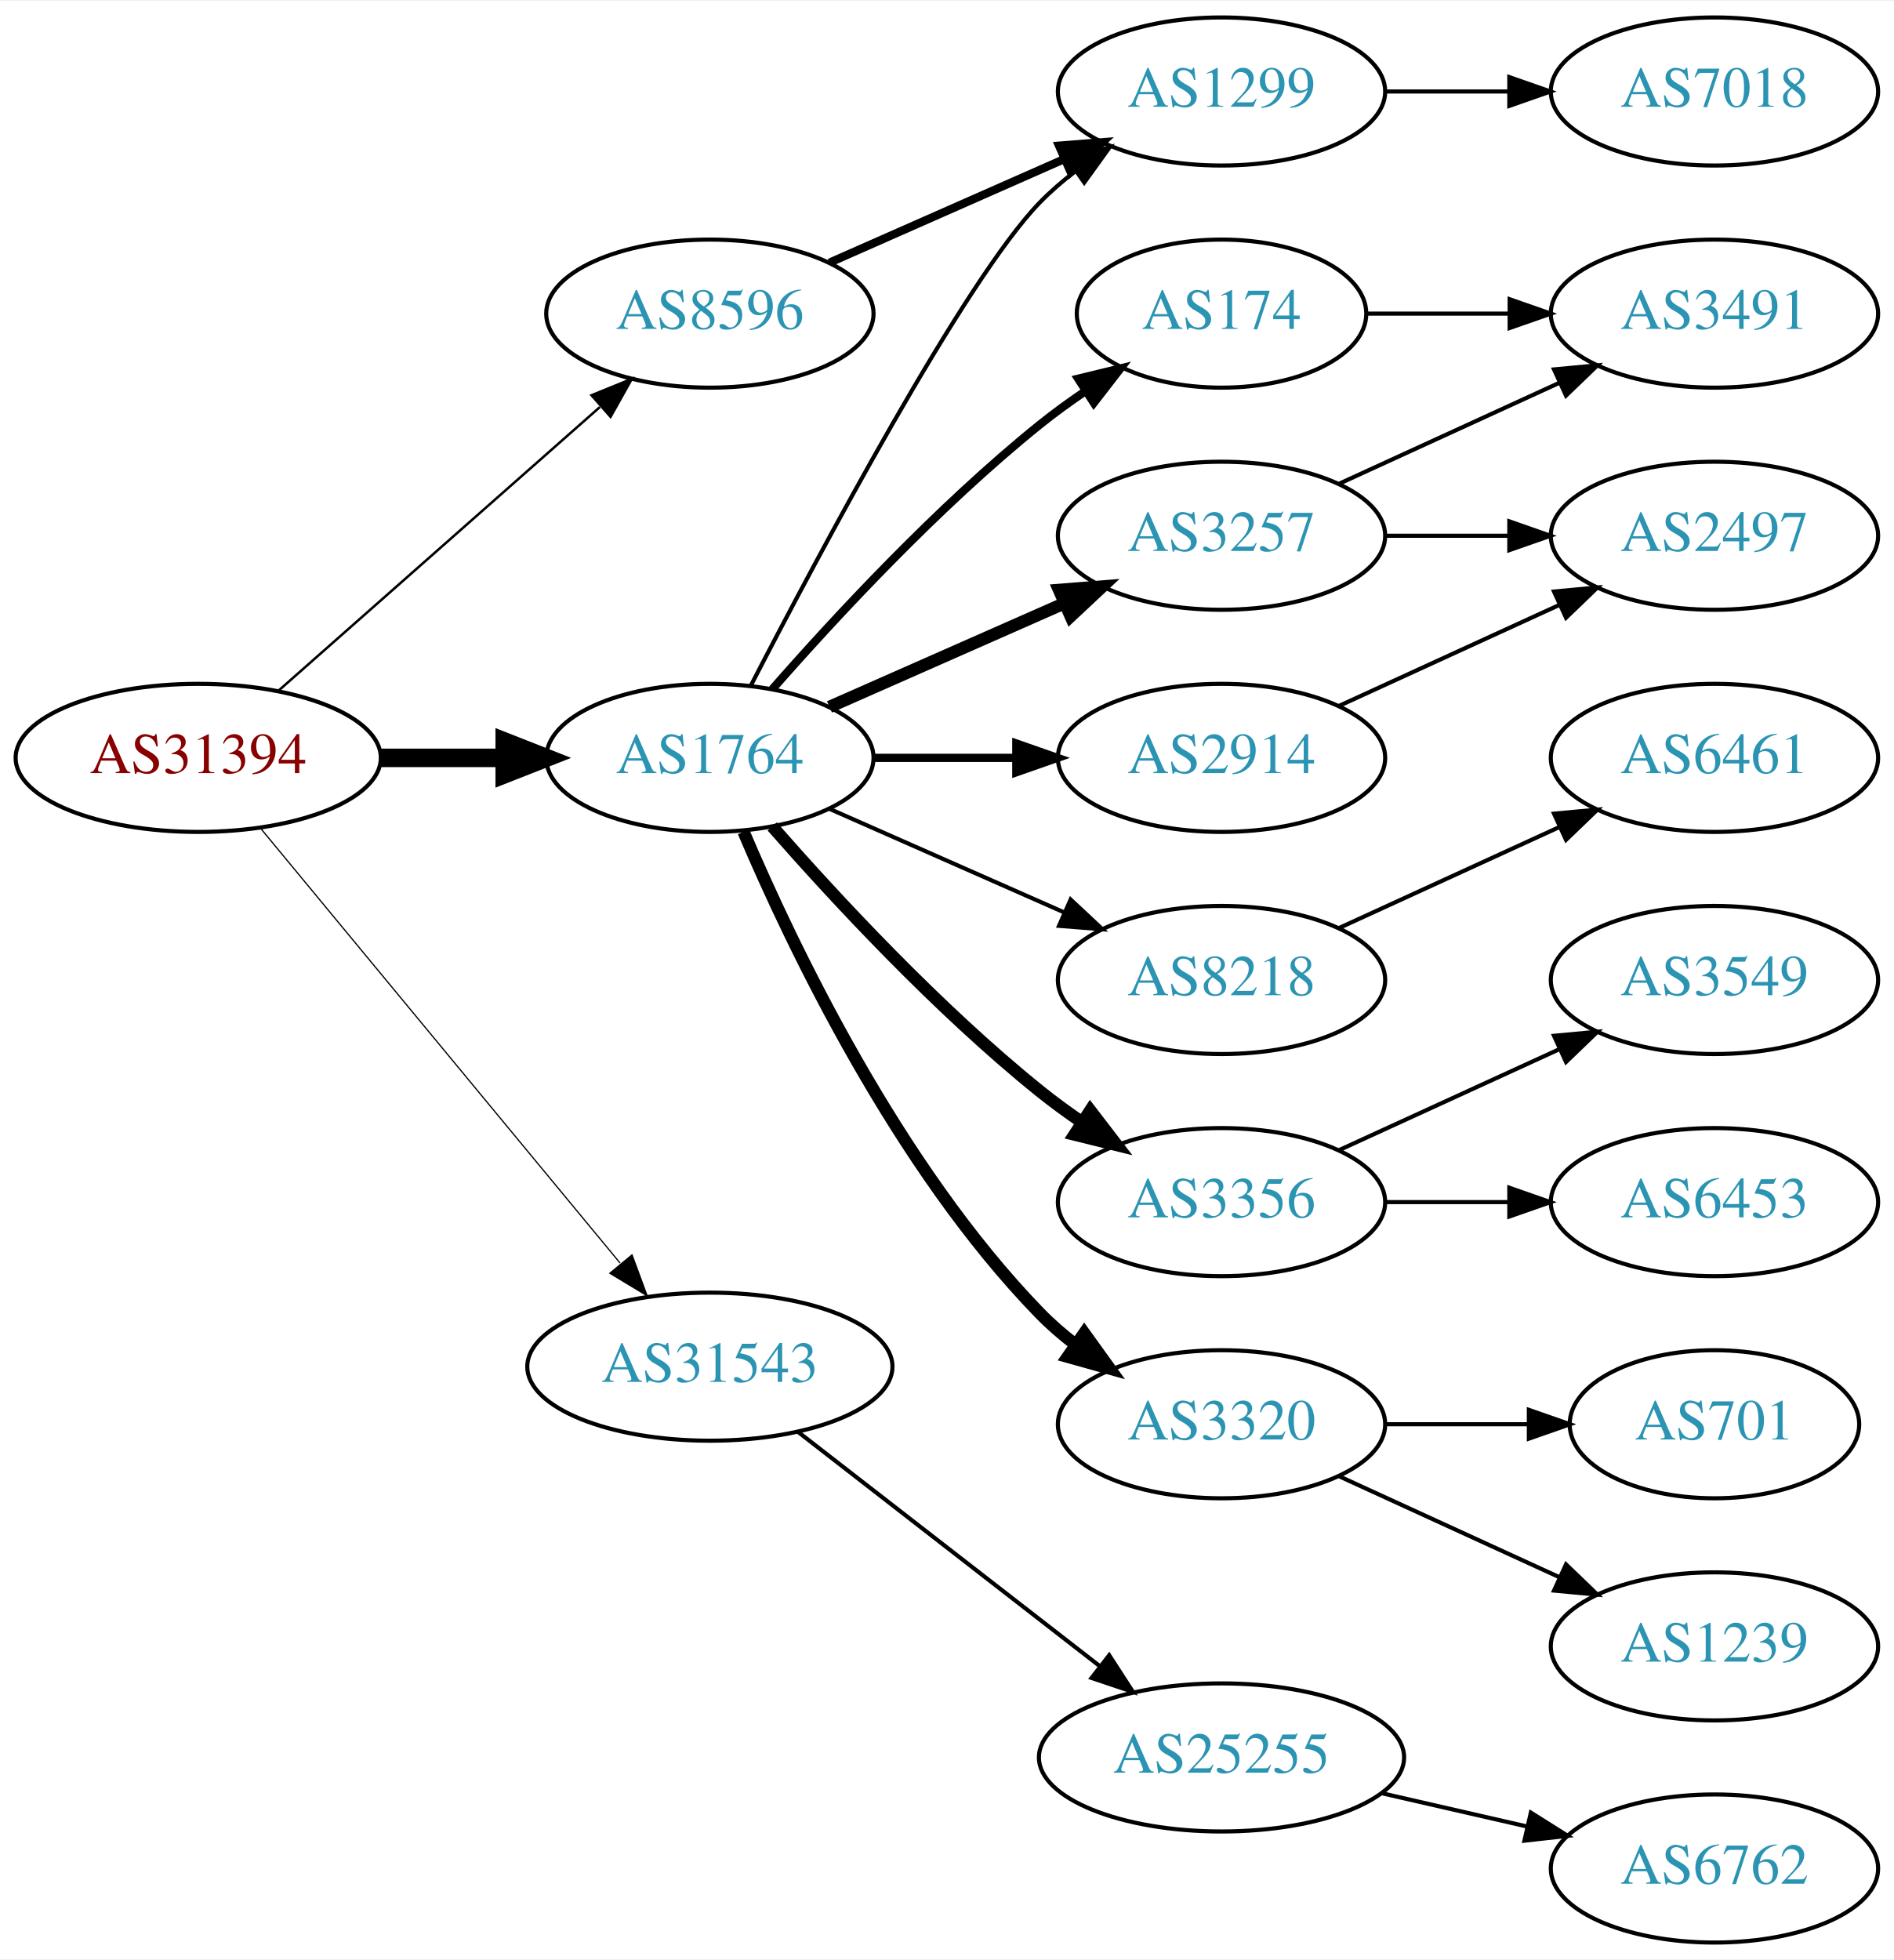
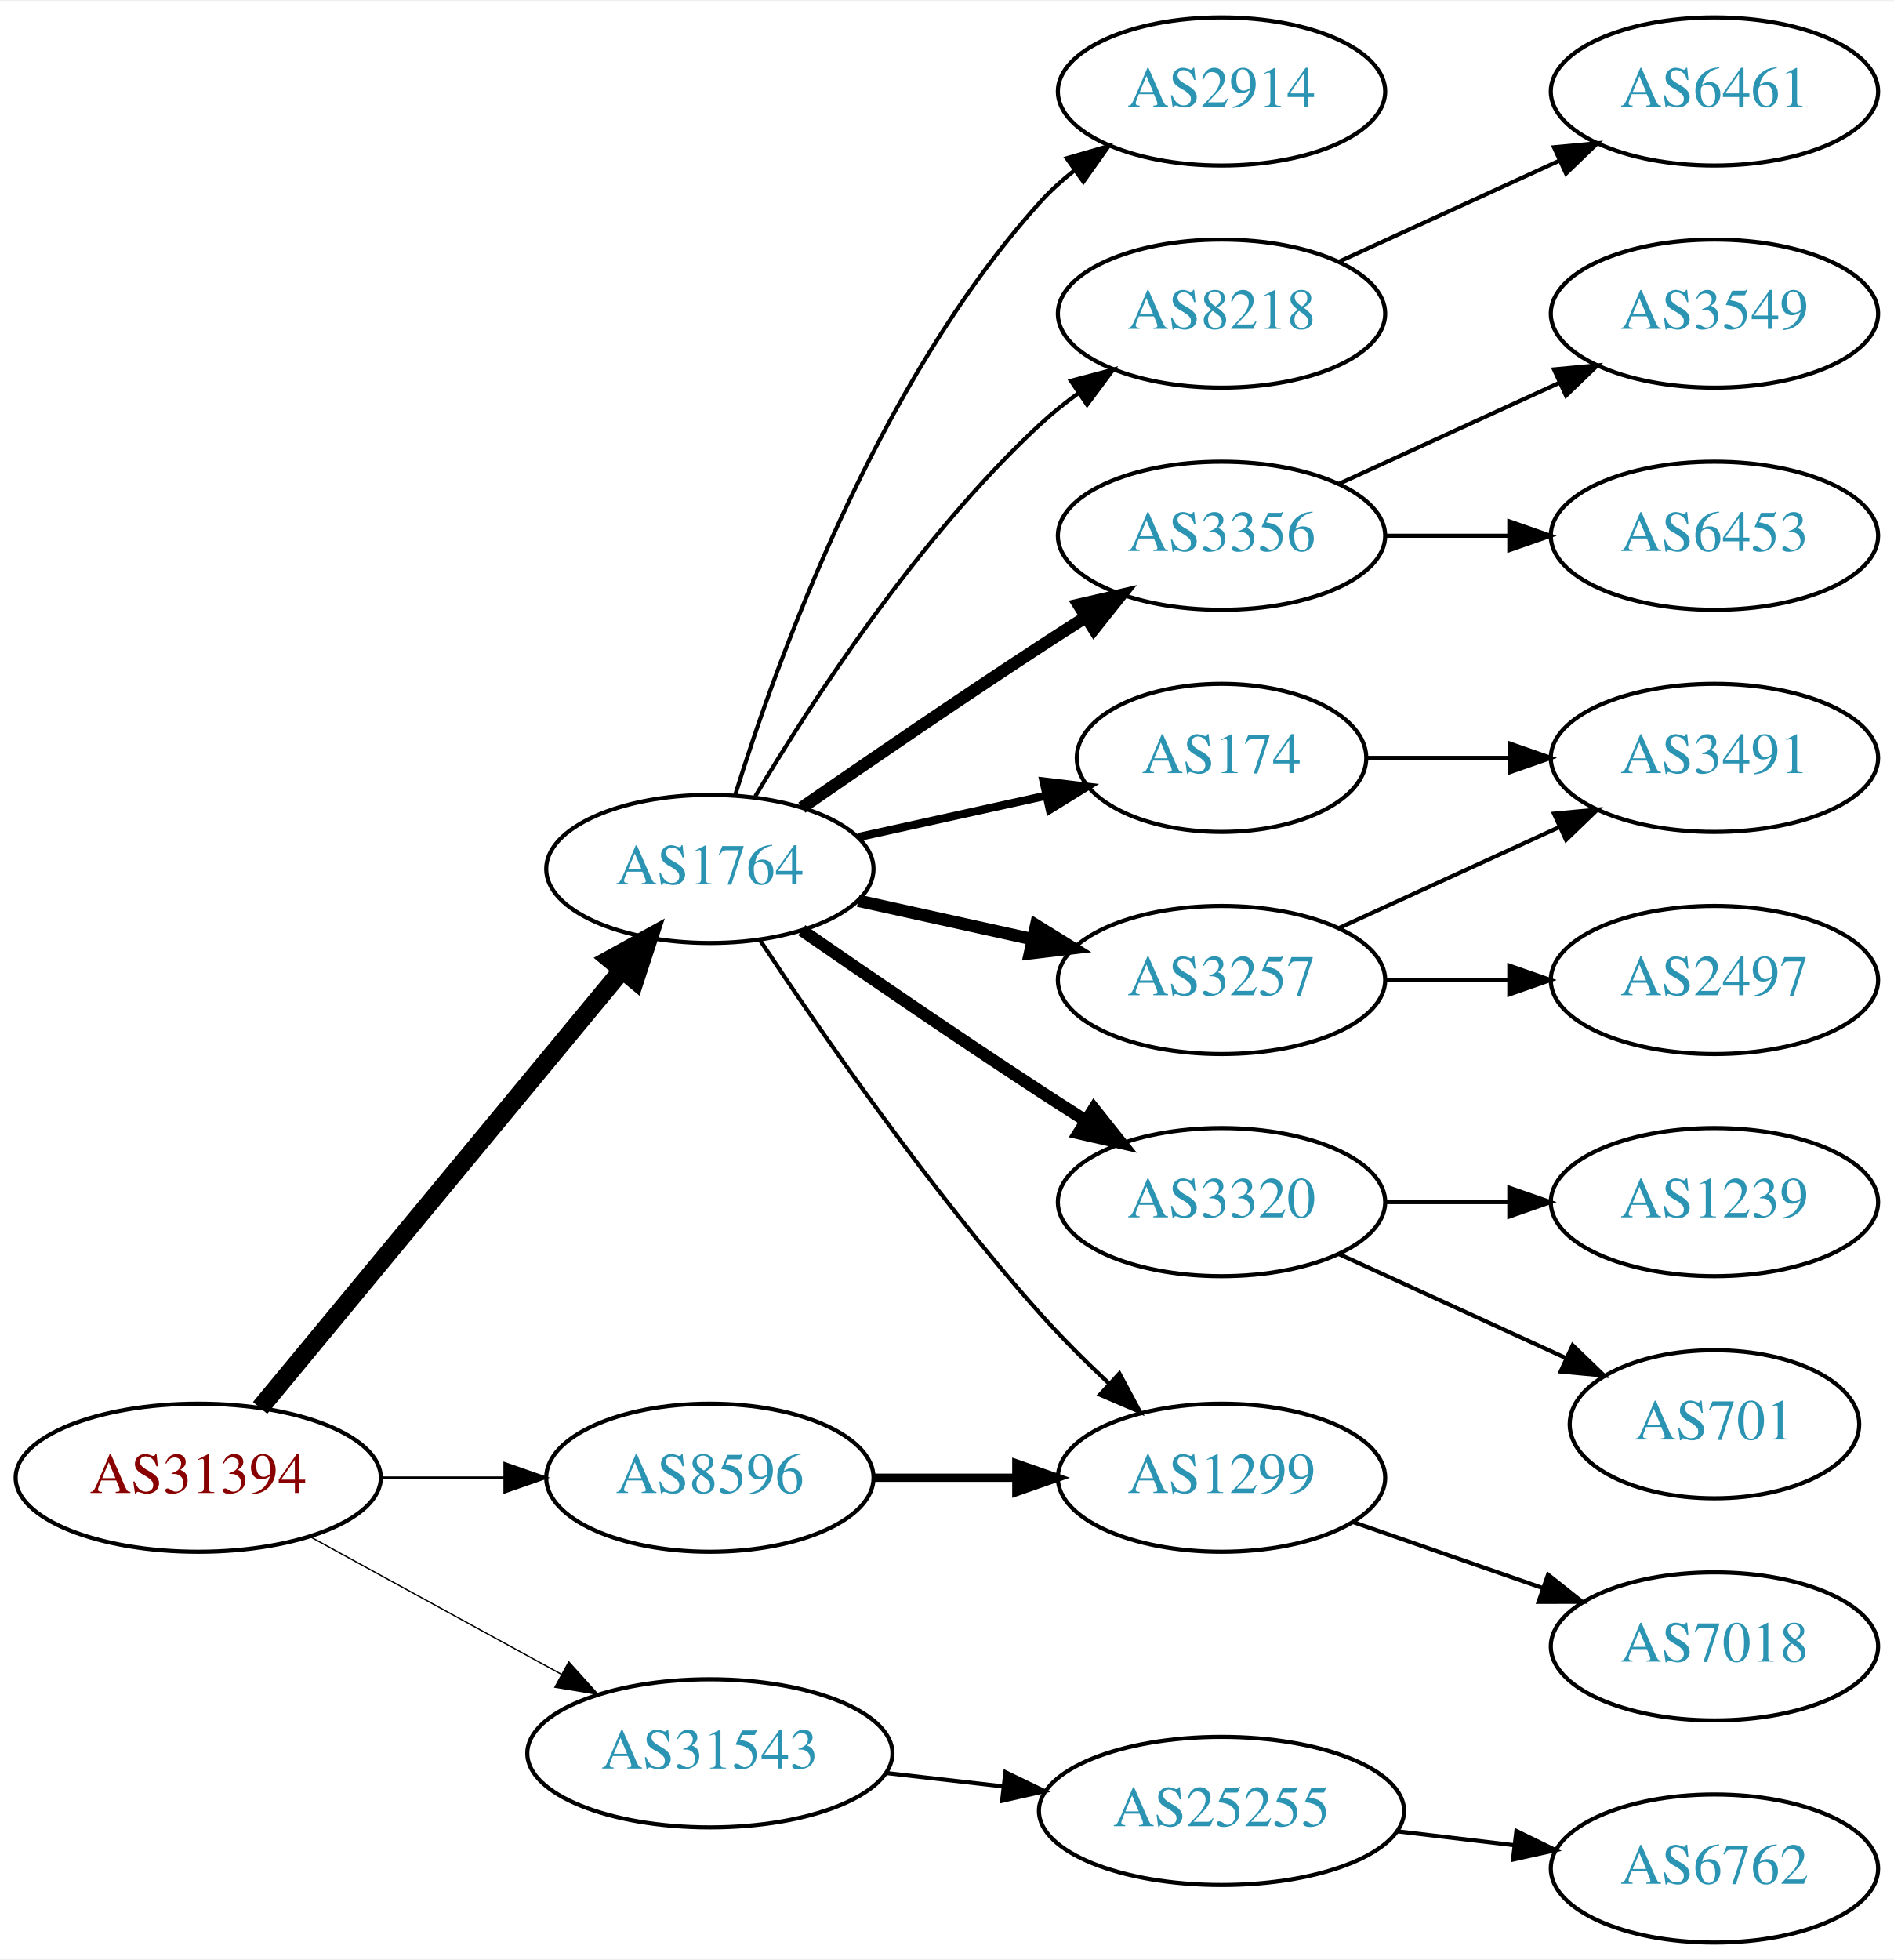
<svg xmlns="http://www.w3.org/2000/svg" xmlns:xlink="http://www.w3.org/1999/xlink" width="460pt" height="476pt" viewBox="0.00 0.00 460.47 476.00">
  <g id="graph0" class="graph" transform="scale(1 1) rotate(0) translate(4 472)">
    <polygon fill="white" stroke="none" points="-4,4 -4,-472 456.469,-472 456.469,4 -4,4" />
    <g id="node1" class="node">
      <g id="a_node1">
        <a xlink:href="/asn/31394" xlink:title="AS31394 ~ NEMOX-NET-AS [AT]">
-           <ellipse fill="#ffffff" stroke="black" cx="44.196" cy="-288" rx="44.393" ry="18" />
-           <text text-anchor="middle" x="44.196" y="-284.3" font-family="Times,serif" font-size="14.00" fill="#880000">AS31394</text>
+           <ellipse fill="#ffffff" stroke="black" cx="44.196" cy="-113" rx="44.393" ry="18" />
+           <text text-anchor="middle" x="44.196" y="-109.3" font-family="Times,serif" font-size="14.00" fill="#880000">AS31394</text>
        </a>
      </g>
    </g>
    <g id="node2" class="node">
      <g id="a_node2">
        <a xlink:href="/asn/1764" xlink:title="AS1764 ~ NEXTLAYER-AS [AT]">
-           <ellipse fill="#ffffff" stroke="black" cx="168.588" cy="-288" rx="39.794" ry="18" />
-           <text text-anchor="middle" x="168.588" y="-284.3" font-family="Times,serif" font-size="14.00" fill="#2c94b3">AS1764</text>
+           <ellipse fill="#ffffff" stroke="black" cx="168.588" cy="-261" rx="39.794" ry="18" />
+           <text text-anchor="middle" x="168.588" y="-257.3" font-family="Times,serif" font-size="14.00" fill="#2c94b3">AS1764</text>
        </a>
      </g>
    </g>
    <g id="edge1" class="edge">
-       <path fill="none" stroke="black" stroke-width="4.5" d="M88.692,-288C98.381,-288 108.717,-288 118.61,-288" />
-       <polygon fill="black" stroke="black" stroke-width="4.5" points="118.713,-291.938 128.713,-288 118.713,-284.063 118.713,-291.938" />
+       <path fill="none" stroke="black" stroke-width="4.5" d="M59.236,-129.977C80.816,-156.073 122.247,-206.173 147.155,-236.292" />
+       <polygon fill="black" stroke="black" stroke-width="4.5" points="144.305,-239.024 153.712,-244.221 150.373,-234.005 144.305,-239.024" />
    </g>
    <g id="node3" class="node">
      <g id="a_node3">
        <a xlink:href="/asn/8596" xlink:title="AS8596 ~ hotze.com GmbH [AT]">
-           <ellipse fill="#ffffff" stroke="black" cx="168.588" cy="-396" rx="39.794" ry="18" />
-           <text text-anchor="middle" x="168.588" y="-392.3" font-family="Times,serif" font-size="14.00" fill="#2c94b3">AS8596</text>
+           <ellipse fill="#ffffff" stroke="black" cx="168.588" cy="-113" rx="39.794" ry="18" />
+           <text text-anchor="middle" x="168.588" y="-109.3" font-family="Times,serif" font-size="14.00" fill="#2c94b3">AS8596</text>
        </a>
      </g>
    </g>
    <g id="edge2" class="edge">
-       <path fill="none" stroke="black" stroke-width="0.6" d="M63.785,-304.403C84.602,-322.772 118.478,-352.665 141.838,-373.278" />
-       <polygon fill="black" stroke="black" stroke-width="0.6" points="139.809,-376.156 149.623,-380.148 144.441,-370.907 139.809,-376.156" />
+       <path fill="none" stroke="black" stroke-width="0.643" d="M88.692,-113C98.381,-113 108.717,-113 118.61,-113" />
+       <polygon fill="black" stroke="black" stroke-width="0.643" points="118.713,-116.5 128.713,-113 118.713,-109.5 118.713,-116.5" />
    </g>
    <g id="node4" class="node">
      <g id="a_node4">
        <a xlink:href="/asn/31543" xlink:title="AS31543 ~ myNET gmbh [AT]">
-           <ellipse fill="#ffffff" stroke="black" cx="168.588" cy="-140" rx="44.393" ry="18" />
-           <text text-anchor="middle" x="168.588" y="-136.3" font-family="Times,serif" font-size="14.00" fill="#2c94b3">AS31543</text>
+           <ellipse fill="#ffffff" stroke="black" cx="168.588" cy="-46" rx="44.393" ry="18" />
+           <text text-anchor="middle" x="168.588" y="-42.3" font-family="Times,serif" font-size="14.00" fill="#2c94b3">AS31543</text>
        </a>
      </g>
    </g>
    <g id="edge3" class="edge">
-       <path fill="none" stroke="black" stroke-width="0.3" d="M59.236,-271.023C80.701,-245.066 121.807,-195.36 146.756,-165.191" />
-       <polygon fill="black" stroke="black" stroke-width="0.3" points="149.659,-167.172 153.335,-157.235 144.265,-162.711 149.659,-167.172" />
+       <path fill="none" stroke="black" stroke-width="0.321" d="M71.452,-98.627C89.279,-88.868 113.056,-75.852 132.503,-65.207" />
+       <polygon fill="black" stroke="black" stroke-width="0.321" points="134.284,-68.221 141.375,-60.349 130.923,-62.081 134.284,-68.221" />
    </g>
    <g id="node5" class="node">
      <g id="a_node5">
-         <a xlink:href="/asn/1299" xlink:title="AS1299 ~ Telia Carrier [EU]">
-           <ellipse fill="#ffffff" stroke="black" cx="292.98" cy="-450" rx="39.794" ry="18" />
-           <text text-anchor="middle" x="292.98" y="-446.3" font-family="Times,serif" font-size="14.00" fill="#2c94b3">AS1299</text>
+         <a xlink:href="/asn/174" xlink:title="AS174 ~ Cogent Communications [US]">
+           <ellipse fill="#ffffff" stroke="black" cx="292.98" cy="-288" rx="35.194" ry="18" />
+           <text text-anchor="middle" x="292.98" y="-284.3" font-family="Times,serif" font-size="14.00" fill="#2c94b3">AS174</text>
        </a>
      </g>
    </g>
    <g id="edge4" class="edge">
-       <path fill="none" stroke="black" d="M178.553,-305.587C195.144,-337.711 230.6,-404.297 248.784,-423 251.404,-425.695 254.345,-428.239 257.428,-430.608" />
-       <polygon fill="black" stroke="black" points="255.594,-433.597 265.796,-436.455 259.603,-427.859 255.594,-433.597" />
+       <path fill="none" stroke="black" stroke-width="2" d="M204.661,-268.737C218.894,-271.877 235.449,-275.529 250.293,-278.804" />
+       <polygon fill="black" stroke="black" stroke-width="2" points="249.728,-282.263 260.247,-281 251.236,-275.428 249.728,-282.263" />
    </g>
    <g id="node6" class="node">
      <g id="a_node6">
-         <a xlink:href="/asn/2914" xlink:title="AS2914 ~ NTT America, Inc. [US]">
-           <ellipse fill="#ffffff" stroke="black" cx="292.98" cy="-288" rx="39.794" ry="18" />
-           <text text-anchor="middle" x="292.98" y="-284.3" font-family="Times,serif" font-size="14.00" fill="#2c94b3">AS2914</text>
+         <a xlink:href="/asn/3356" xlink:title="AS3356 ~ Level 3 Parent, LLC [US]">
+           <ellipse fill="#ffffff" stroke="black" cx="292.98" cy="-342" rx="39.794" ry="18" />
+           <text text-anchor="middle" x="292.98" y="-338.3" font-family="Times,serif" font-size="14.00" fill="#2c94b3">AS3356</text>
        </a>
      </g>
    </g>
    <g id="edge5" class="edge">
-       <path fill="none" stroke="black" stroke-width="2" d="M208.314,-288C219.252,-288 231.303,-288 242.769,-288" />
-       <polygon fill="black" stroke="black" stroke-width="2" points="243.087,-291.5 253.087,-288 243.087,-284.5 243.087,-291.5" />
+       <path fill="none" stroke="black" stroke-width="3" d="M190.945,-275.901C206.796,-286.877 228.999,-302.079 248.784,-315 252.366,-317.339 256.137,-319.759 259.897,-322.144" />
+       <polygon fill="black" stroke="black" stroke-width="3" points="258.23,-325.231 268.558,-327.596 261.959,-319.307 258.23,-325.231" />
    </g>
    <g id="node7" class="node">
      <g id="a_node7">
-         <a xlink:href="/asn/8218" xlink:title="AS8218 ~ legacy Neotelecoms [FR]">
+         <a xlink:href="/asn/3257" xlink:title="AS3257 ~ GTT [DE]">
          <ellipse fill="#ffffff" stroke="black" cx="292.98" cy="-234" rx="39.794" ry="18" />
-           <text text-anchor="middle" x="292.98" y="-230.3" font-family="Times,serif" font-size="14.00" fill="#2c94b3">AS8218</text>
+           <text text-anchor="middle" x="292.98" y="-230.3" font-family="Times,serif" font-size="14.00" fill="#2c94b3">AS3257</text>
        </a>
      </g>
    </g>
    <g id="edge6" class="edge">
-       <path fill="none" stroke="black" d="M197.667,-275.611C214.615,-268.134 236.413,-258.517 254.782,-250.412" />
-       <polygon fill="black" stroke="black" points="256.296,-253.57 264.032,-246.331 253.47,-247.166 256.296,-253.57" />
+       <path fill="none" stroke="black" stroke-width="3" d="M204.661,-253.263C217.848,-250.354 233.028,-247.005 246.994,-243.924" />
+       <polygon fill="black" stroke="black" stroke-width="3" points="247.891,-247.31 256.903,-241.738 246.383,-240.475 247.891,-247.31" />
    </g>
    <g id="node8" class="node">
      <g id="a_node8">
-         <a xlink:href="/asn/3356" xlink:title="AS3356 ~ Level 3 Parent, LLC [US]">
+         <a xlink:href="/asn/3320" xlink:title="AS3320 ~ DTAG [DE]">
          <ellipse fill="#ffffff" stroke="black" cx="292.98" cy="-180" rx="39.794" ry="18" />
-           <text text-anchor="middle" x="292.98" y="-176.3" font-family="Times,serif" font-size="14.00" fill="#2c94b3">AS3356</text>
+           <text text-anchor="middle" x="292.98" y="-176.3" font-family="Times,serif" font-size="14.00" fill="#2c94b3">AS3320</text>
        </a>
      </g>
    </g>
    <g id="edge7" class="edge">
-       <path fill="none" stroke="black" stroke-width="3" d="M183.74,-271.337C198.842,-254.106 223.963,-226.976 248.784,-207 252.04,-204.38 255.565,-201.808 259.149,-199.354" />
-       <polygon fill="black" stroke="black" stroke-width="3" points="261.068,-202.281 267.522,-193.879 257.237,-196.423 261.068,-202.281" />
+       <path fill="none" stroke="black" stroke-width="3" d="M190.945,-246.099C206.796,-235.123 228.999,-219.921 248.784,-207 252.366,-204.661 256.137,-202.241 259.897,-199.856" />
+       <polygon fill="black" stroke="black" stroke-width="3" points="261.959,-202.693 268.558,-194.404 258.23,-196.769 261.959,-202.693" />
    </g>
    <g id="node9" class="node">
      <g id="a_node9">
-         <a xlink:href="/asn/3320" xlink:title="AS3320 ~ DTAG [DE]">
-           <ellipse fill="#ffffff" stroke="black" cx="292.98" cy="-126" rx="39.794" ry="18" />
-           <text text-anchor="middle" x="292.98" y="-122.3" font-family="Times,serif" font-size="14.00" fill="#2c94b3">AS3320</text>
+         <a xlink:href="/asn/2914" xlink:title="AS2914 ~ NTT America, Inc. [US]">
+           <ellipse fill="#ffffff" stroke="black" cx="292.98" cy="-450" rx="39.794" ry="18" />
+           <text text-anchor="middle" x="292.98" y="-446.3" font-family="Times,serif" font-size="14.00" fill="#2c94b3">AS2914</text>
        </a>
      </g>
    </g>
    <g id="edge8" class="edge">
-       <path fill="none" stroke="black" stroke-width="3" d="M176.779,-270.025C188.546,-242.318 214.12,-188.652 248.784,-153 251.404,-150.305 254.345,-147.761 257.428,-145.392" />
-       <polygon fill="black" stroke="black" stroke-width="3" points="259.603,-148.141 265.796,-139.545 255.594,-142.403 259.603,-148.141" />
+       <path fill="none" stroke="black" d="M174.726,-278.94C184.629,-310.979 208.966,-378.812 248.784,-423 251.3,-425.792 254.172,-428.401 257.211,-430.812" />
+       <polygon fill="black" stroke="black" points="255.34,-433.776 265.519,-436.715 259.394,-428.07 255.34,-433.776" />
    </g>
    <g id="node10" class="node">
      <g id="a_node10">
-         <a xlink:href="/asn/174" xlink:title="AS174 ~ Cogent Communications [US]">
-           <ellipse fill="#ffffff" stroke="black" cx="292.98" cy="-396" rx="35.194" ry="18" />
-           <text text-anchor="middle" x="292.98" y="-392.3" font-family="Times,serif" font-size="14.00" fill="#2c94b3">AS174</text>
+         <a xlink:href="/asn/1299" xlink:title="AS1299 ~ Telia Carrier [EU]">
+           <ellipse fill="#ffffff" stroke="black" cx="292.98" cy="-113" rx="39.794" ry="18" />
+           <text text-anchor="middle" x="292.98" y="-109.3" font-family="Times,serif" font-size="14.00" fill="#2c94b3">AS1299</text>
        </a>
      </g>
    </g>
    <g id="edge9" class="edge">
-       <path fill="none" stroke="black" stroke-width="2" d="M183.74,-304.663C198.842,-321.894 223.963,-349.024 248.784,-369 252.289,-371.821 256.107,-374.587 259.975,-377.208" />
-       <polygon fill="black" stroke="black" stroke-width="2" points="258.126,-380.18 268.421,-382.682 261.933,-374.306 258.126,-380.18" />
+       <path fill="none" stroke="black" d="M180.722,-243.77C195.257,-221.788 222.012,-183.021 248.784,-153 253.929,-147.231 259.803,-141.38 265.528,-135.999" />
+       <polygon fill="black" stroke="black" points="268.152,-138.341 273.158,-129.003 263.422,-133.181 268.152,-138.341" />
    </g>
    <g id="node11" class="node">
      <g id="a_node11">
-         <a xlink:href="/asn/3257" xlink:title="AS3257 ~ GTT [DE]">
-           <ellipse fill="#ffffff" stroke="black" cx="292.98" cy="-342" rx="39.794" ry="18" />
-           <text text-anchor="middle" x="292.98" y="-338.3" font-family="Times,serif" font-size="14.00" fill="#2c94b3">AS3257</text>
+         <a xlink:href="/asn/8218" xlink:title="AS8218 ~ legacy Neotelecoms [FR]">
+           <ellipse fill="#ffffff" stroke="black" cx="292.98" cy="-396" rx="39.794" ry="18" />
+           <text text-anchor="middle" x="292.98" y="-392.3" font-family="Times,serif" font-size="14.00" fill="#2c94b3">AS8218</text>
        </a>
      </g>
    </g>
    <g id="edge10" class="edge">
-       <path fill="none" stroke="black" stroke-width="3" d="M197.667,-300.389C214.615,-307.866 236.413,-317.483 254.782,-325.588" />
-       <polygon fill="black" stroke="black" stroke-width="3" points="253.47,-328.834 264.032,-329.669 256.296,-322.43 253.47,-328.834" />
-     </g>
-     <g id="edge20" class="edge">
-       <path fill="none" stroke="black" stroke-width="2" d="M197.667,-408.389C214.615,-415.866 236.413,-425.483 254.782,-433.588" />
-       <polygon fill="black" stroke="black" stroke-width="2" points="253.47,-436.834 264.032,-437.669 256.296,-430.43 253.47,-436.834" />
+       <path fill="none" stroke="black" d="M179.634,-278.671C193.205,-301.472 219.137,-341.472 248.784,-369 251.691,-371.699 254.904,-374.28 258.228,-376.703" />
+       <polygon fill="black" stroke="black" points="256.363,-379.667 266.606,-382.375 260.287,-373.87 256.363,-379.667" />
+     </g>
+     <g id="edge19" class="edge">
+       <path fill="none" stroke="black" stroke-width="2" d="M208.314,-113C219.252,-113 231.303,-113 242.769,-113" />
+       <polygon fill="black" stroke="black" stroke-width="2" points="243.087,-116.5 253.087,-113 243.087,-109.5 243.087,-116.5" />
    </g>
    <g id="node20" class="node">
      <g id="a_node20">
        <a xlink:href="/asn/25255" xlink:title="AS25255 ~ ==&gt; TELE2 AUSTRIA &lt;== [AT]">
-           <ellipse fill="#ffffff" stroke="black" cx="292.98" cy="-45" rx="44.393" ry="18" />
-           <text text-anchor="middle" x="292.98" y="-41.3" font-family="Times,serif" font-size="14.00" fill="#2c94b3">AS25255</text>
-         </a>
-       </g>
-     </g>
-     <g id="edge22" class="edge">
-       <path fill="none" stroke="black" d="M190.074,-124.099C210.107,-108.549 240.794,-84.731 263.26,-67.293" />
-       <polygon fill="black" stroke="black" points="265.674,-69.849 271.428,-60.953 261.382,-64.32 265.674,-69.849" />
+           <ellipse fill="#ffffff" stroke="black" cx="292.98" cy="-32" rx="44.393" ry="18" />
+           <text text-anchor="middle" x="292.98" y="-28.3" font-family="Times,serif" font-size="14.00" fill="#2c94b3">AS25255</text>
+         </a>
+       </g>
+     </g>
+     <g id="edge21" class="edge">
+       <path fill="none" stroke="black" d="M211.366,-41.221C220.52,-40.174 230.321,-39.053 239.824,-37.966" />
+       <polygon fill="black" stroke="black" points="240.438,-41.419 249.975,-36.805 239.642,-34.464 240.438,-41.419" />
+     </g>
+     <g id="node15" class="node">
+       <g id="a_node15">
+         <a xlink:href="/asn/3491" xlink:title="AS3491 ~ PCCW Global, Inc. [US]">
+           <ellipse fill="#ffffff" stroke="black" cx="412.823" cy="-288" rx="39.794" ry="18" />
+           <text text-anchor="middle" x="412.823" y="-284.3" font-family="Times,serif" font-size="14.00" fill="#2c94b3">AS3491</text>
+         </a>
+       </g>
+     </g>
+     <g id="edge15" class="edge">
+       <path fill="none" stroke="black" d="M328.382,-288C339.206,-288 351.374,-288 363.001,-288" />
+       <polygon fill="black" stroke="black" points="363.032,-291.5 373.032,-288 363.032,-284.5 363.032,-291.5" />
+     </g>
+     <g id="node12" class="node">
+       <g id="a_node12">
+         <a xlink:href="/asn/3549" xlink:title="AS3549 ~ Level 3 Parent, LLC [US]">
+           <ellipse fill="#ffffff" stroke="black" cx="412.823" cy="-396" rx="39.794" ry="18" />
+           <text text-anchor="middle" x="412.823" y="-392.3" font-family="Times,serif" font-size="14.00" fill="#2c94b3">AS3549</text>
+         </a>
+       </g>
+     </g>
+     <g id="edge11" class="edge">
+       <path fill="none" stroke="black" d="M321.609,-354.661C337.566,-361.973 357.837,-371.261 375.119,-379.181" />
+       <polygon fill="black" stroke="black" points="373.818,-382.435 384.367,-383.419 376.734,-376.071 373.818,-382.435" />
+     </g>
+     <g id="node13" class="node">
+       <g id="a_node13">
+         <a xlink:href="/asn/6453" xlink:title="AS6453 ~ TATA COMMUNICATIONS (AMERICA) INC [US]">
+           <ellipse fill="#ffffff" stroke="black" cx="412.823" cy="-342" rx="39.794" ry="18" />
+           <text text-anchor="middle" x="412.823" y="-338.3" font-family="Times,serif" font-size="14.00" fill="#2c94b3">AS6453</text>
+         </a>
+       </g>
+     </g>
+     <g id="edge12" class="edge">
+       <path fill="none" stroke="black" d="M332.893,-342C342.446,-342 352.796,-342 362.759,-342" />
+       <polygon fill="black" stroke="black" points="362.951,-345.5 372.951,-342 362.951,-338.5 362.951,-345.5" />
+     </g>
+     <g id="node14" class="node">
+       <g id="a_node14">
+         <a xlink:href="/asn/2497" xlink:title="AS2497 ~ Internet Initiative Japan Inc. [JP]">
+           <ellipse fill="#ffffff" stroke="black" cx="412.823" cy="-234" rx="39.794" ry="18" />
+           <text text-anchor="middle" x="412.823" y="-230.3" font-family="Times,serif" font-size="14.00" fill="#2c94b3">AS2497</text>
+         </a>
+       </g>
+     </g>
+     <g id="edge13" class="edge">
+       <path fill="none" stroke="black" d="M332.893,-234C342.446,-234 352.796,-234 362.759,-234" />
+       <polygon fill="black" stroke="black" points="362.951,-237.5 372.951,-234 362.951,-230.5 362.951,-237.5" />
+     </g>
+     <g id="edge14" class="edge">
+       <path fill="none" stroke="black" d="M321.609,-246.661C337.566,-253.973 357.837,-263.261 375.119,-271.181" />
+       <polygon fill="black" stroke="black" points="373.818,-274.435 384.367,-275.419 376.734,-268.071 373.818,-274.435" />
+     </g>
+     <g id="node16" class="node">
+       <g id="a_node16">
+         <a xlink:href="/asn/1239" xlink:title="AS1239 ~ Sprint [US]">
+           <ellipse fill="#ffffff" stroke="black" cx="412.823" cy="-180" rx="39.794" ry="18" />
+           <text text-anchor="middle" x="412.823" y="-176.3" font-family="Times,serif" font-size="14.00" fill="#2c94b3">AS1239</text>
+         </a>
+       </g>
+     </g>
+     <g id="edge16" class="edge">
+       <path fill="none" stroke="black" d="M332.893,-180C342.446,-180 352.796,-180 362.759,-180" />
+       <polygon fill="black" stroke="black" points="362.951,-183.5 372.951,-180 362.951,-176.5 362.951,-183.5" />
+     </g>
+     <g id="node17" class="node">
+       <g id="a_node17">
+         <a xlink:href="/asn/701" xlink:title="AS701 ~ UUNET [US]">
+           <ellipse fill="#ffffff" stroke="black" cx="412.823" cy="-126" rx="35.194" ry="18" />
+           <text text-anchor="middle" x="412.823" y="-122.3" font-family="Times,serif" font-size="14.00" fill="#2c94b3">AS701</text>
+         </a>
+       </g>
+     </g>
+     <g id="edge17" class="edge">
+       <path fill="none" stroke="black" d="M321.609,-167.339C338.025,-159.817 359.007,-150.202 376.604,-142.139" />
+       <polygon fill="black" stroke="black" points="378.348,-145.189 385.981,-137.842 375.432,-138.826 378.348,-145.189" />
    </g>
    <g id="node19" class="node">
      <g id="a_node19">
        <a xlink:href="/asn/7018" xlink:title="AS7018 ~ AT&amp;T Services, Inc. [US]">
-           <ellipse fill="#ffffff" stroke="black" cx="412.823" cy="-450" rx="39.794" ry="18" />
-           <text text-anchor="middle" x="412.823" y="-446.3" font-family="Times,serif" font-size="14.00" fill="#2c94b3">AS7018</text>
-         </a>
-       </g>
-     </g>
-     <g id="edge21" class="edge">
-       <path fill="none" stroke="black" d="M332.893,-450C342.446,-450 352.796,-450 362.759,-450" />
-       <polygon fill="black" stroke="black" points="362.951,-453.5 372.951,-450 362.951,-446.5 362.951,-453.5" />
+           <ellipse fill="#ffffff" stroke="black" cx="412.823" cy="-72" rx="39.794" ry="18" />
+           <text text-anchor="middle" x="412.823" y="-68.3" font-family="Times,serif" font-size="14.00" fill="#2c94b3">AS7018</text>
+         </a>
+       </g>
+     </g>
+     <g id="edge20" class="edge">
+       <path fill="none" stroke="black" d="M324.942,-102.228C339.039,-97.323 355.915,-91.451 371.029,-86.193" />
+       <polygon fill="black" stroke="black" points="372.364,-89.434 380.659,-82.843 370.064,-82.823 372.364,-89.434" />
    </g>
    <g id="node18" class="node">
      <g id="a_node18">
-         <a xlink:href="/asn/2497" xlink:title="AS2497 ~ Internet Initiative Japan Inc. [JP]">
-           <ellipse fill="#ffffff" stroke="black" cx="412.823" cy="-342" rx="39.794" ry="18" />
-           <text text-anchor="middle" x="412.823" y="-338.3" font-family="Times,serif" font-size="14.00" fill="#2c94b3">AS2497</text>
-         </a>
-       </g>
-     </g>
-     <g id="edge19" class="edge">
-       <path fill="none" stroke="black" d="M321.609,-300.661C337.566,-307.973 357.837,-317.261 375.119,-325.181" />
-       <polygon fill="black" stroke="black" points="373.818,-328.435 384.367,-329.419 376.734,-322.071 373.818,-328.435" />
-     </g>
-     <g id="node12" class="node">
-       <g id="a_node12">
        <a xlink:href="/asn/6461" xlink:title="AS6461 ~ Zayo Bandwidth [US]">
-           <ellipse fill="#ffffff" stroke="black" cx="412.823" cy="-288" rx="39.794" ry="18" />
-           <text text-anchor="middle" x="412.823" y="-284.3" font-family="Times,serif" font-size="14.00" fill="#2c94b3">AS6461</text>
-         </a>
-       </g>
-     </g>
-     <g id="edge11" class="edge">
-       <path fill="none" stroke="black" d="M321.609,-246.661C337.566,-253.973 357.837,-263.261 375.119,-271.181" />
-       <polygon fill="black" stroke="black" points="373.818,-274.435 384.367,-275.419 376.734,-268.071 373.818,-274.435" />
-     </g>
-     <g id="node13" class="node">
-       <g id="a_node13">
-         <a xlink:href="/asn/3549" xlink:title="AS3549 ~ Level 3 Parent, LLC [US]">
-           <ellipse fill="#ffffff" stroke="black" cx="412.823" cy="-234" rx="39.794" ry="18" />
-           <text text-anchor="middle" x="412.823" y="-230.3" font-family="Times,serif" font-size="14.00" fill="#2c94b3">AS3549</text>
-         </a>
-       </g>
-     </g>
-     <g id="edge12" class="edge">
-       <path fill="none" stroke="black" d="M321.609,-192.661C337.566,-199.973 357.837,-209.261 375.119,-217.181" />
-       <polygon fill="black" stroke="black" points="373.818,-220.435 384.367,-221.419 376.734,-214.071 373.818,-220.435" />
-     </g>
-     <g id="node14" class="node">
-       <g id="a_node14">
-         <a xlink:href="/asn/6453" xlink:title="AS6453 ~ TATA COMMUNICATIONS (AMERICA) INC [US]">
-           <ellipse fill="#ffffff" stroke="black" cx="412.823" cy="-180" rx="39.794" ry="18" />
-           <text text-anchor="middle" x="412.823" y="-176.3" font-family="Times,serif" font-size="14.00" fill="#2c94b3">AS6453</text>
-         </a>
-       </g>
-     </g>
-     <g id="edge13" class="edge">
-       <path fill="none" stroke="black" d="M332.893,-180C342.446,-180 352.796,-180 362.759,-180" />
-       <polygon fill="black" stroke="black" points="362.951,-183.5 372.951,-180 362.951,-176.5 362.951,-183.5" />
-     </g>
-     <g id="node15" class="node">
-       <g id="a_node15">
-         <a xlink:href="/asn/701" xlink:title="AS701 ~ UUNET [US]">
-           <ellipse fill="#ffffff" stroke="black" cx="412.823" cy="-126" rx="35.194" ry="18" />
-           <text text-anchor="middle" x="412.823" y="-122.3" font-family="Times,serif" font-size="14.00" fill="#2c94b3">AS701</text>
-         </a>
-       </g>
-     </g>
-     <g id="edge14" class="edge">
-       <path fill="none" stroke="black" d="M332.893,-126C343.98,-126 356.139,-126 367.522,-126" />
-       <polygon fill="black" stroke="black" points="367.703,-129.5 377.703,-126 367.703,-122.5 367.703,-129.5" />
-     </g>
-     <g id="node16" class="node">
-       <g id="a_node16">
-         <a xlink:href="/asn/1239" xlink:title="AS1239 ~ Sprint [US]">
-           <ellipse fill="#ffffff" stroke="black" cx="412.823" cy="-72" rx="39.794" ry="18" />
-           <text text-anchor="middle" x="412.823" y="-68.3" font-family="Times,serif" font-size="14.00" fill="#2c94b3">AS1239</text>
-         </a>
-       </g>
-     </g>
-     <g id="edge15" class="edge">
-       <path fill="none" stroke="black" d="M321.609,-113.339C337.566,-106.027 357.837,-96.739 375.119,-88.819" />
-       <polygon fill="black" stroke="black" points="376.734,-91.929 384.367,-84.581 373.818,-85.565 376.734,-91.929" />
-     </g>
-     <g id="node17" class="node">
-       <g id="a_node17">
-         <a xlink:href="/asn/3491" xlink:title="AS3491 ~ PCCW Global, Inc. [US]">
-           <ellipse fill="#ffffff" stroke="black" cx="412.823" cy="-396" rx="39.794" ry="18" />
-           <text text-anchor="middle" x="412.823" y="-392.3" font-family="Times,serif" font-size="14.00" fill="#2c94b3">AS3491</text>
-         </a>
-       </g>
-     </g>
-     <g id="edge16" class="edge">
-       <path fill="none" stroke="black" d="M328.382,-396C339.206,-396 351.374,-396 363.001,-396" />
-       <polygon fill="black" stroke="black" points="363.032,-399.5 373.032,-396 363.032,-392.5 363.032,-399.5" />
+           <ellipse fill="#ffffff" stroke="black" cx="412.823" cy="-450" rx="39.794" ry="18" />
+           <text text-anchor="middle" x="412.823" y="-446.3" font-family="Times,serif" font-size="14.00" fill="#2c94b3">AS6461</text>
+         </a>
+       </g>
    </g>
    <g id="edge18" class="edge">
-       <path fill="none" stroke="black" d="M321.609,-354.661C337.566,-361.973 357.837,-371.261 375.119,-379.181" />
-       <polygon fill="black" stroke="black" points="373.818,-382.435 384.367,-383.419 376.734,-376.071 373.818,-382.435" />
-     </g>
-     <g id="edge17" class="edge">
-       <path fill="none" stroke="black" d="M332.893,-342C342.446,-342 352.796,-342 362.759,-342" />
-       <polygon fill="black" stroke="black" points="362.951,-345.5 372.951,-342 362.951,-338.5 362.951,-345.5" />
+       <path fill="none" stroke="black" d="M321.609,-408.661C337.566,-415.973 357.837,-425.261 375.119,-433.181" />
+       <polygon fill="black" stroke="black" points="373.818,-436.435 384.367,-437.419 376.734,-430.071 373.818,-436.435" />
    </g>
    <g id="node21" class="node">
      <g id="a_node21">
        <a xlink:href="/asn/6762" xlink:title="AS6762 ~ TELECOM ITALIA SPARKLE S.p.A. [IT]">
          <ellipse fill="#ffffff" stroke="black" cx="412.823" cy="-18" rx="39.794" ry="18" />
          <text text-anchor="middle" x="412.823" y="-14.3" font-family="Times,serif" font-size="14.00" fill="#2c94b3">AS6762</text>
        </a>
      </g>
    </g>
-     <g id="edge23" class="edge">
-       <path fill="none" stroke="black" d="M331.915,-36.308C343.156,-33.733 355.568,-30.889 367.192,-28.226" />
-       <polygon fill="black" stroke="black" points="368.188,-31.588 377.153,-25.944 366.624,-24.765 368.188,-31.588" />
+     <g id="edge22" class="edge">
+       <path fill="none" stroke="black" d="M335.527,-27.064C344.773,-25.966 354.646,-24.793 364.118,-23.668" />
+       <polygon fill="black" stroke="black" points="364.672,-27.126 374.189,-22.471 363.846,-20.175 364.672,-27.126" />
    </g>
  </g>
</svg>
